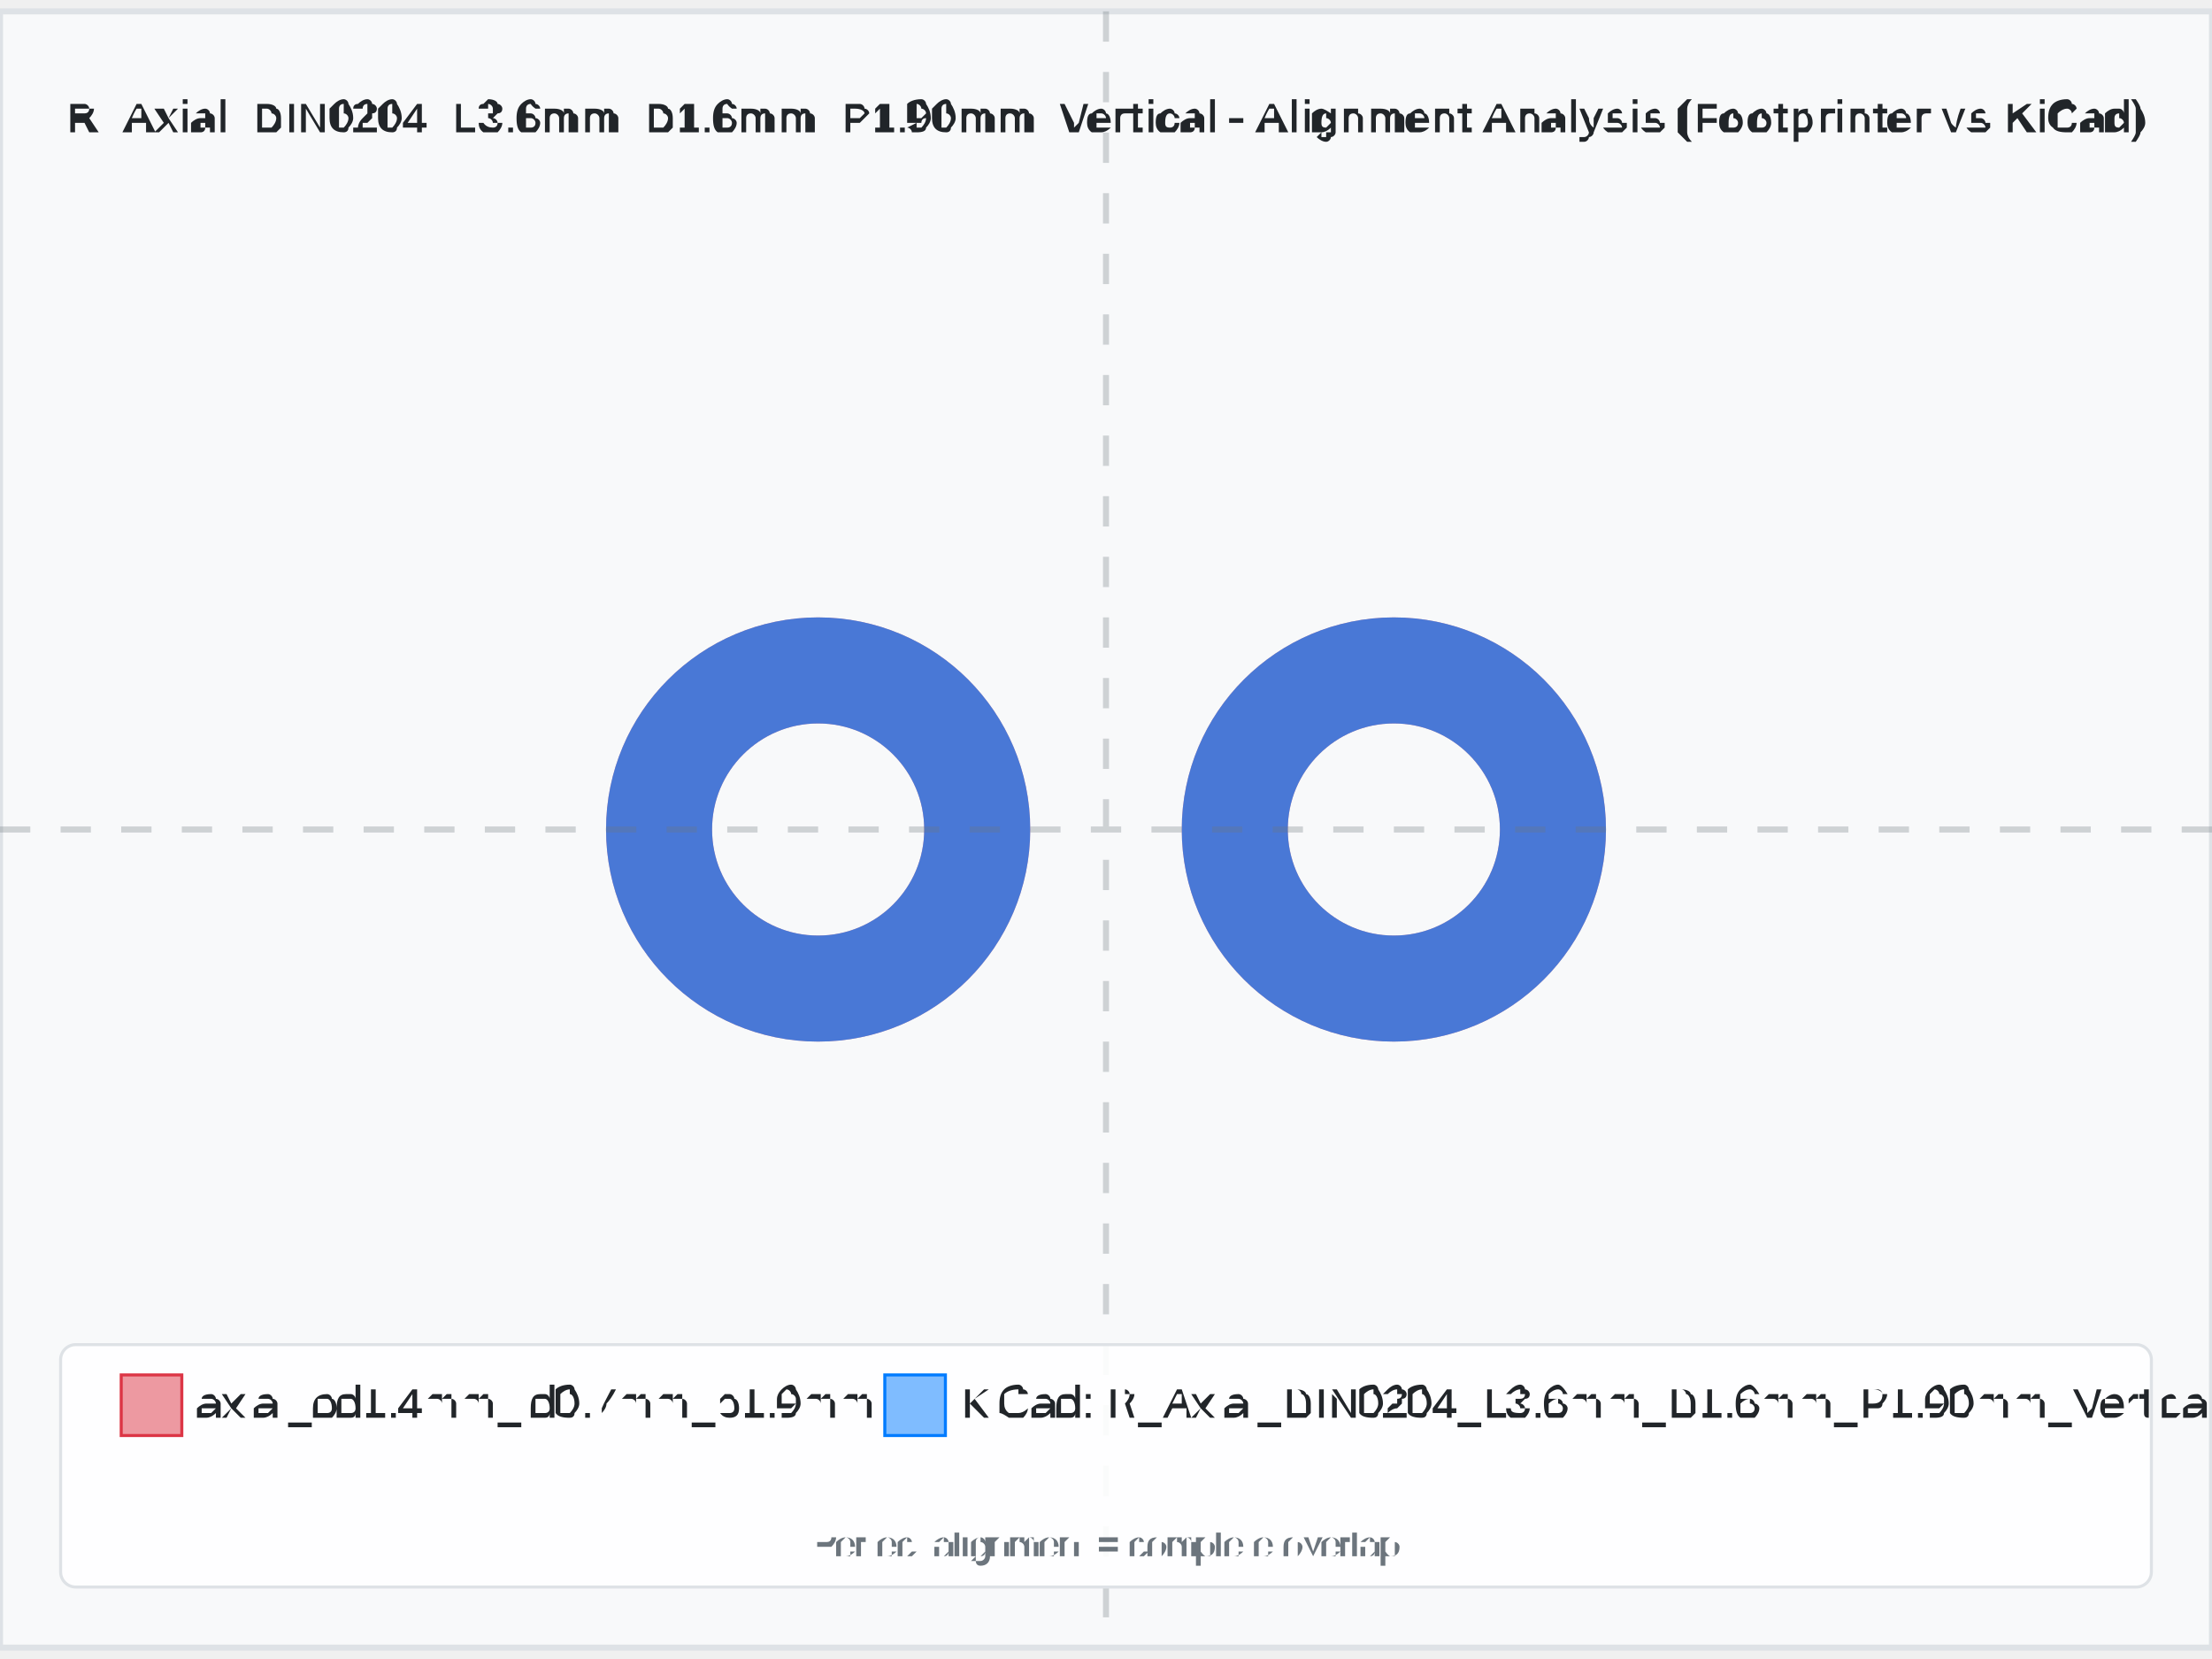
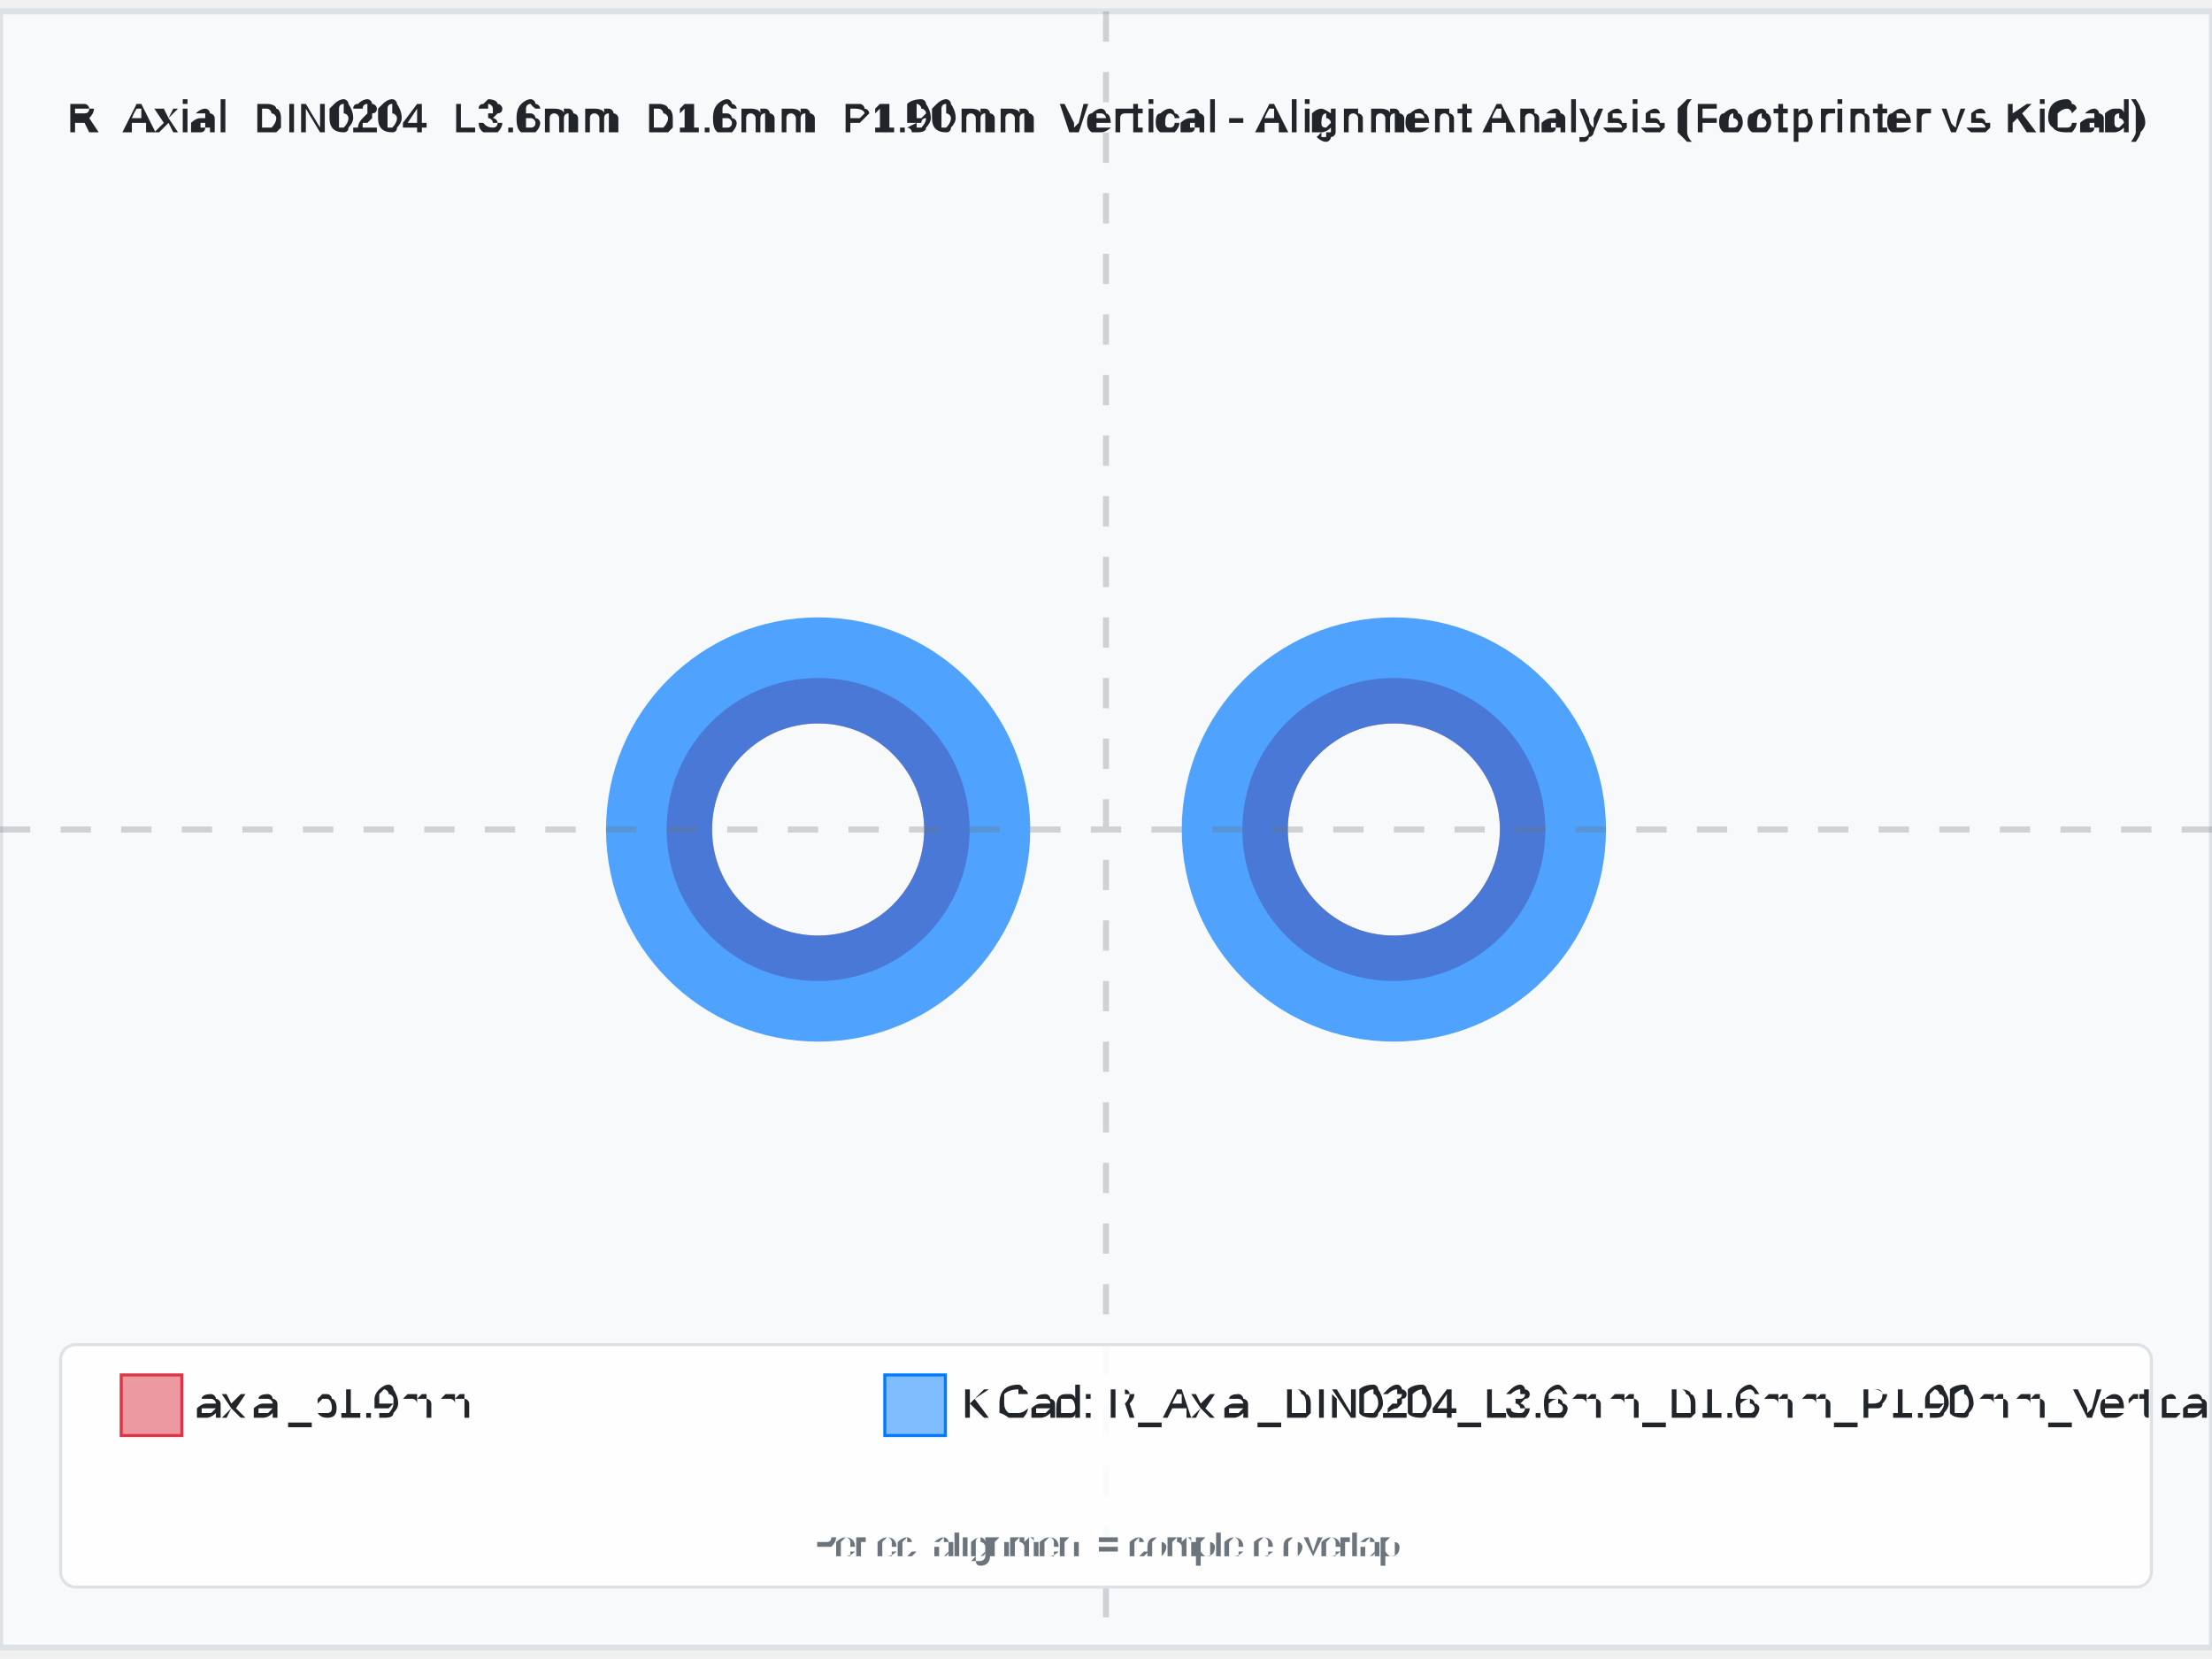
<svg xmlns="http://www.w3.org/2000/svg" width="800" height="600" viewBox="-3.65 -2.7 7.3 5.4">
  <rect x="-3.65" y="-2.7" width="7.3" height="5.4" fill="#f8f9fa" stroke="#dee2e6" stroke-width="0.02" />
-   <text x="4.440892098500626e-16" y="-2.3" text-anchor="middle" font-family="Arial, sans-serif" font-size="0.146" font-weight="bold" fill="#212529">R_Axial_DIN0204_L3.6mm_D1.6mm_P1.90mm_Vertical - Alignment Analysis (Footprinter vs KiCad)</text>
+   <text x="0" y="-2.3" text-anchor="middle" font-family="Arial, sans-serif" font-size="0.146" font-weight="bold" fill="#212529">R_Axial_DIN0204_L3.6mm_D1.6mm_P1.90mm_Vertical - Alignment Analysis (Footprinter vs KiCad)</text>
  <g id="footprint-a" opacity="0.85">
-     <circle cx="-0.95" cy="0" r="0.525" fill="none" stroke="#dc3545" stroke-width="0.35" opacity="0.8" />
-     <circle cx="0.95" cy="0" r="0.525" fill="none" stroke="#dc3545" stroke-width="0.35" opacity="0.8" />
+     <circle cx="-0.95" cy="0" r="0.425" fill="none" stroke="#dc3545" stroke-width="0.15" opacity="0.8" />
+     <circle cx="0.95" cy="0" r="0.425" fill="none" stroke="#dc3545" stroke-width="0.15" opacity="0.8" />
  </g>
  <g id="footprint-b" opacity="0.85">
    <circle cx="-0.95" cy="0" r="0.525" fill="none" stroke="#007bff" stroke-width="0.35" opacity="0.8" />
    <circle cx="0.95" cy="0" r="0.525" fill="none" stroke="#007bff" stroke-width="0.35" opacity="0.8" />
  </g>
  <g id="alignment-guides" opacity="0.3">
-     <line x1="4.440892098500626e-16" y1="-2.7" x2="4.440892098500626e-16" y2="2.7" stroke="#6c757d" stroke-width="0.02" stroke-dasharray="0.1,0.1" />
+     <line x1="0" y1="-2.7" x2="0" y2="2.7" stroke="#6c757d" stroke-width="0.02" stroke-dasharray="0.1,0.1" />
    <line x1="-3.65" y1="0" x2="3.65" y2="0" stroke="#6c757d" stroke-width="0.02" stroke-dasharray="0.1,0.1" />
  </g>
  <g font-family="Arial, sans-serif" font-size="0.146">
    <rect x="-3.45" y="1.7" width="6.9" height="0.8" fill="white" fill-opacity="0.9" stroke="#dee2e6" stroke-width="0.01" rx="0.05" />
    <rect x="-3.25" y="1.8" width="0.2" height="0.2" fill="#dc3545" fill-opacity="0.5" stroke="#dc3545" stroke-width="0.01" />
-     <text x="-3" y="1.9" fill="#212529" font-weight="500" dominant-baseline="middle">axial_od1.4mm_id0.7mm_p1.9mm</text>
+     <text x="-3" y="1.9" fill="#212529" font-weight="500" dominant-baseline="middle">axial_p1.9mm</text>
    <rect x="-0.73" y="1.8" width="0.2" height="0.2" fill="#007bff" fill-opacity="0.5" stroke="#007bff" stroke-width="0.01" />
    <text x="-0.48" y="1.9" fill="#212529" font-weight="500" dominant-baseline="middle">KiCad: R_Axial_DIN0204_L3.6mm_D1.6mm_P1.90mm_Vertical</text>
-     <text x="4.440892098500626e-16" y="2.4" text-anchor="middle" fill="#6c757d" font-size="0.117">Perfect alignment = complete overlap</text>
+     <text x="0" y="2.4" text-anchor="middle" fill="#6c757d" font-size="0.117">Perfect alignment = complete overlap</text>
  </g>
</svg>
